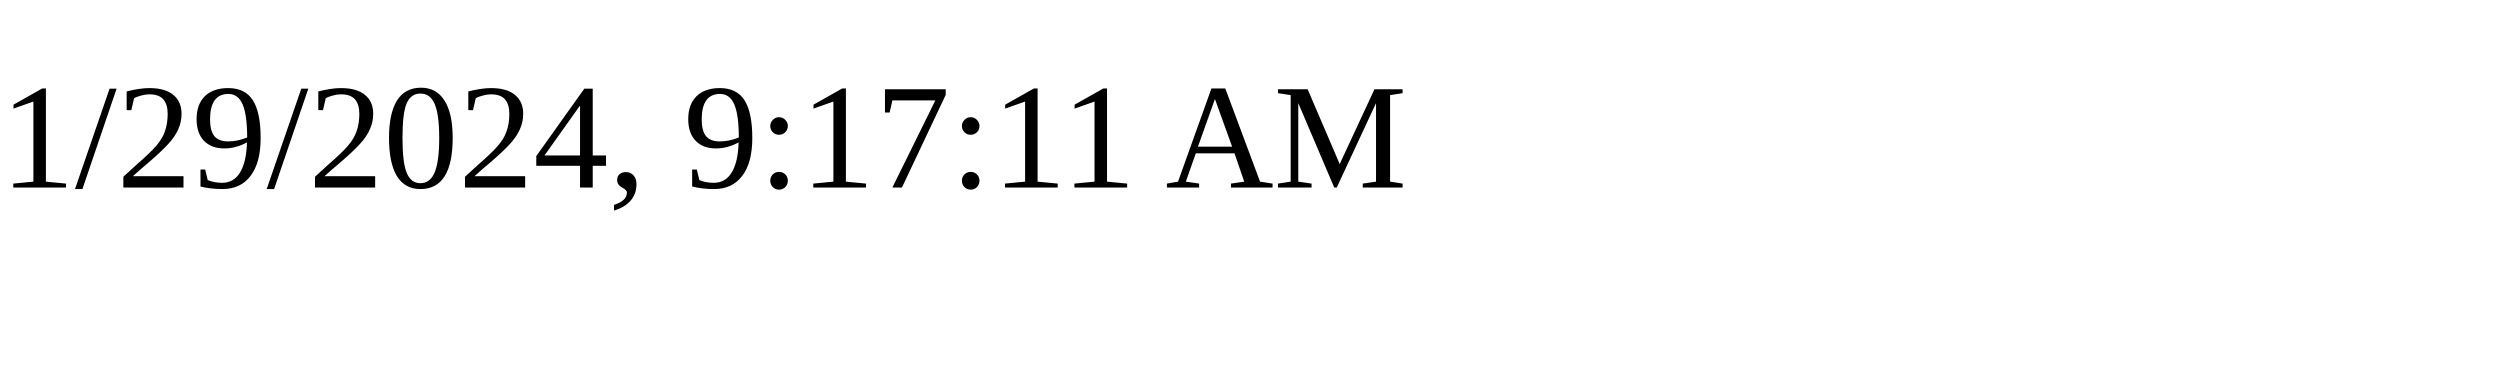
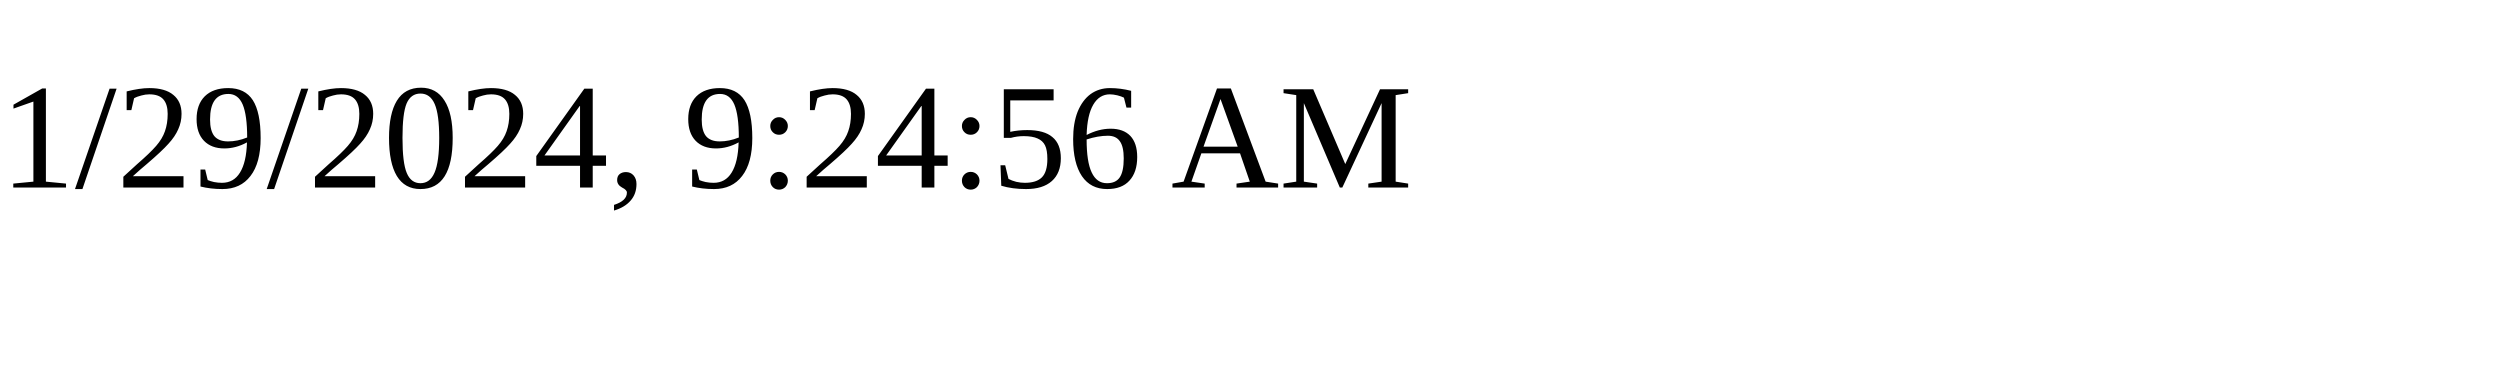
<svg xmlns="http://www.w3.org/2000/svg" height="30" width="200">
-   <text x="0" y="15">1/29/2024, 9:17:11 AM</text>
+   <text x="0" y="15">1/29/2024, 9:24:56 AM</text>
</svg>
